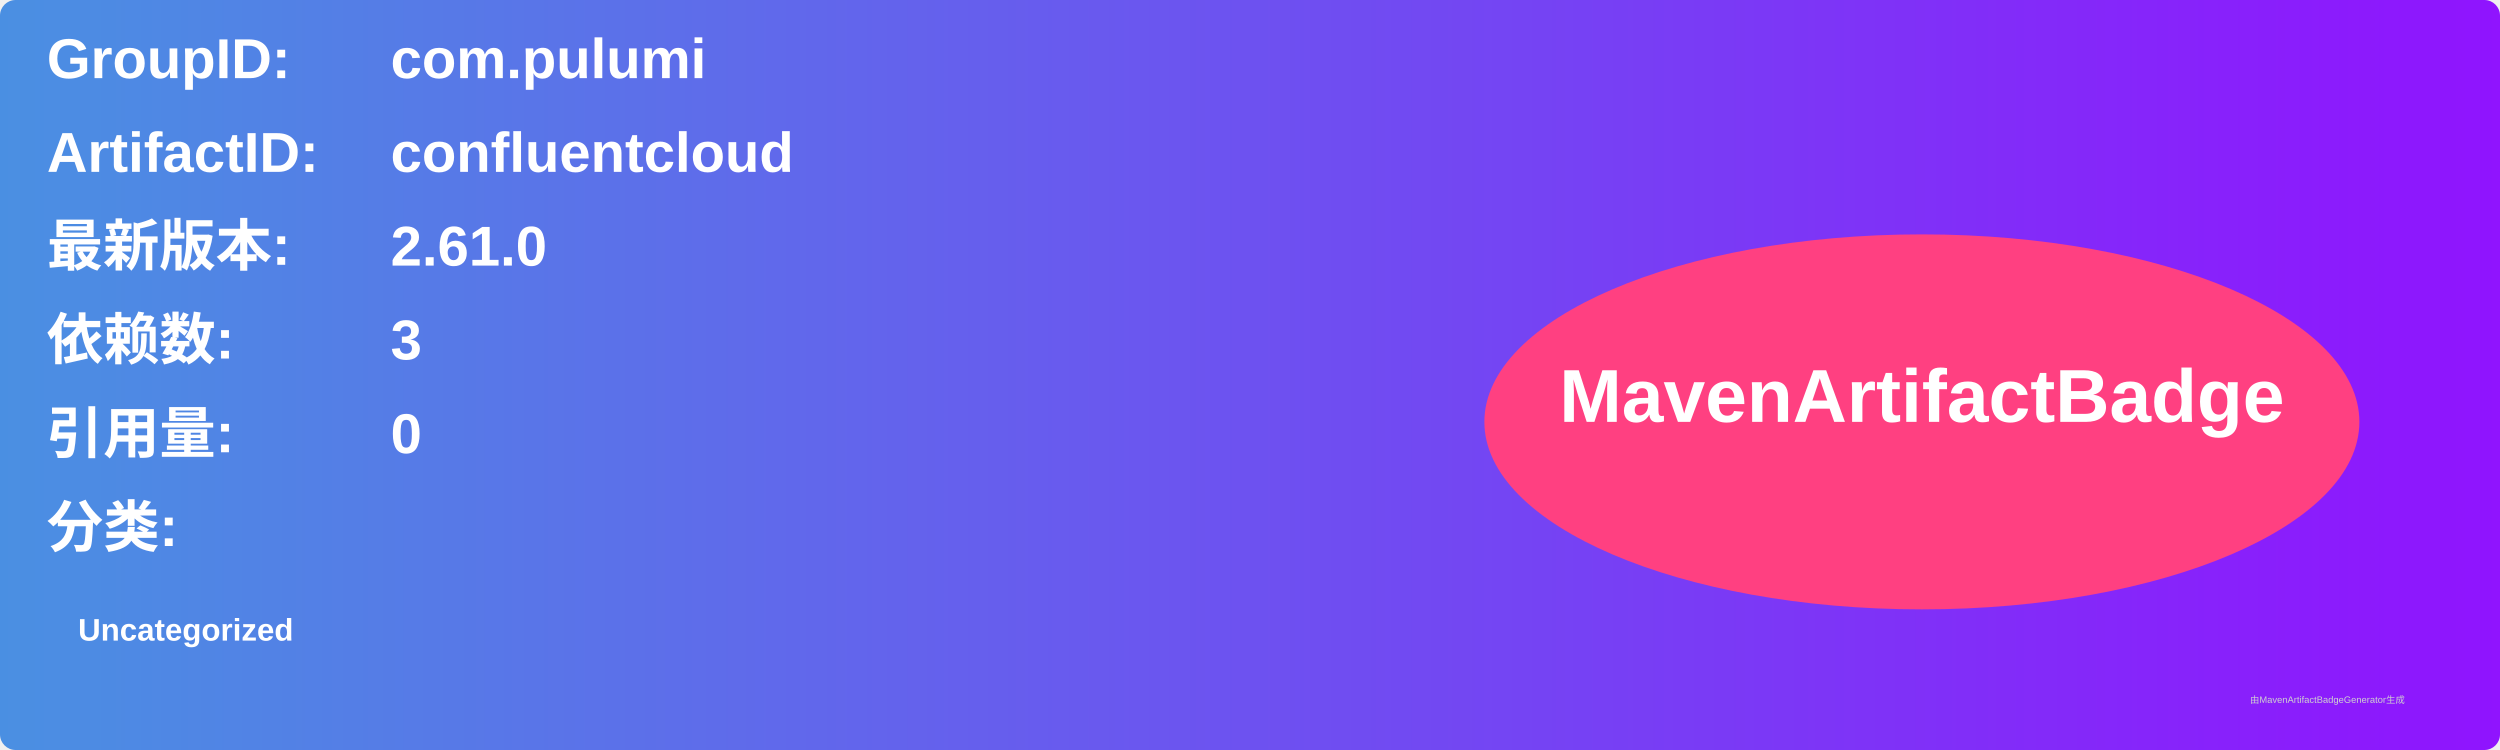
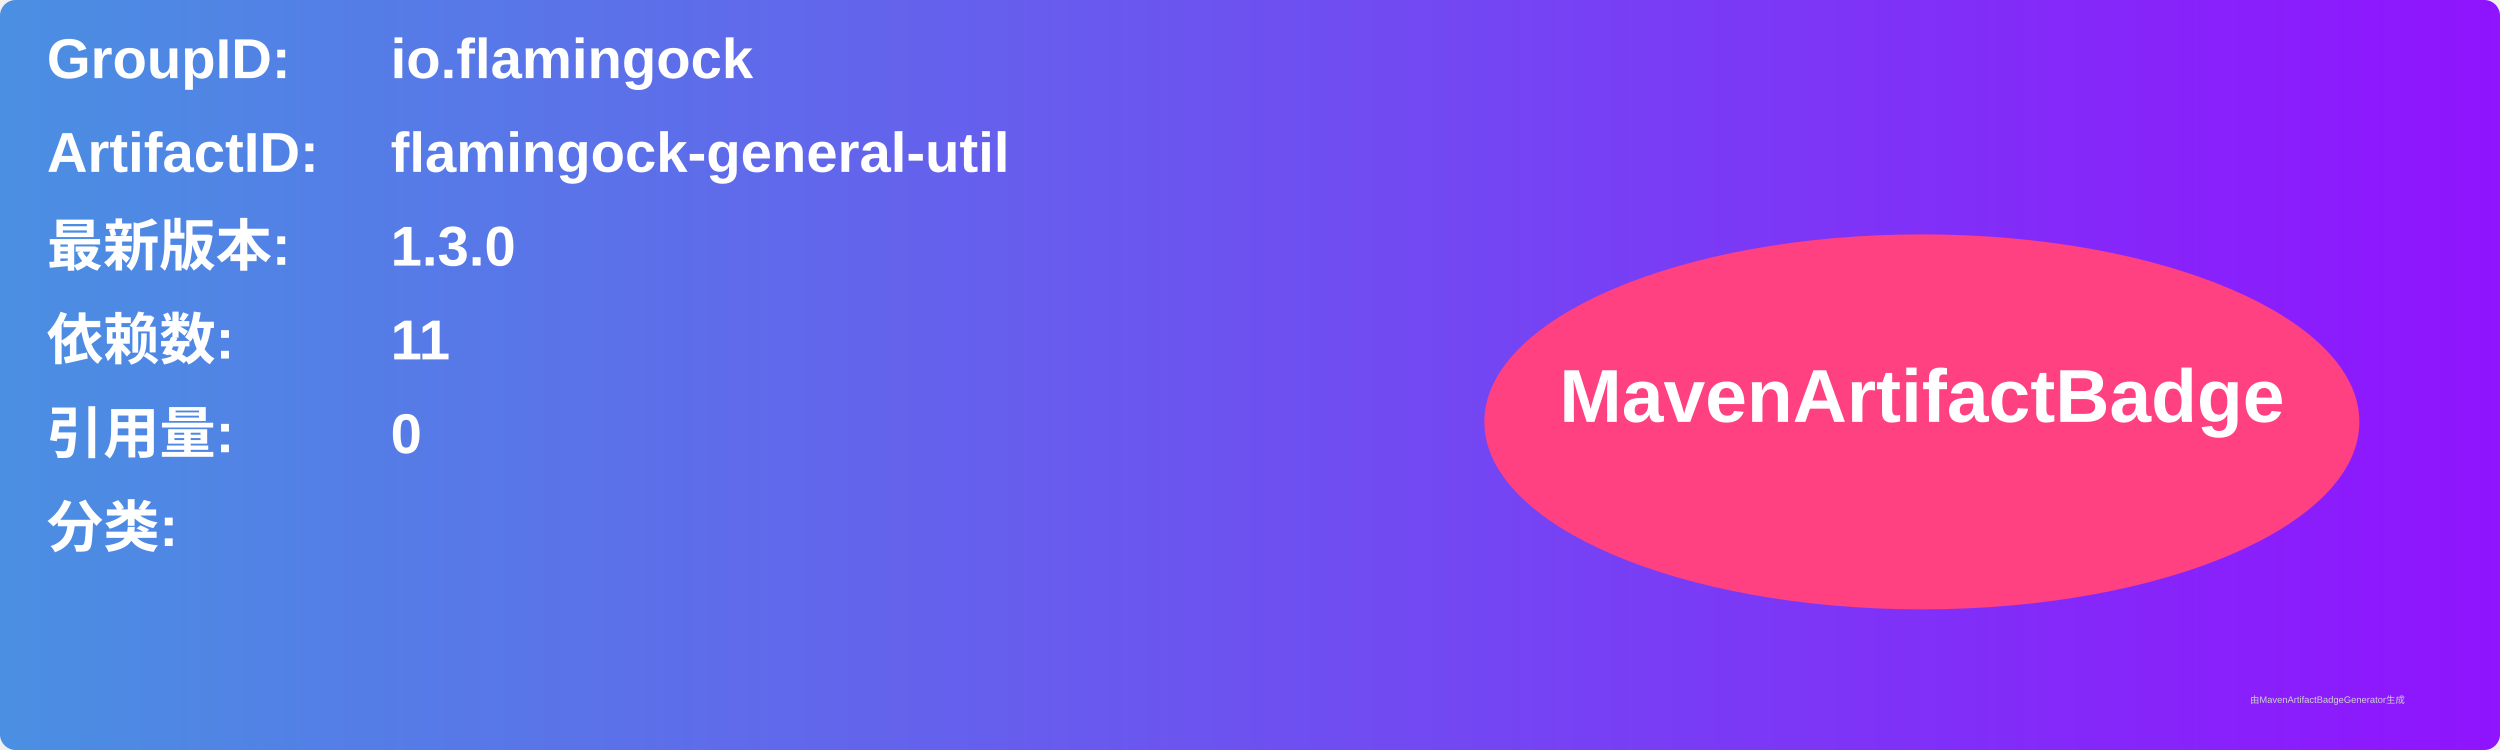
<svg xmlns="http://www.w3.org/2000/svg" width="800" height="240" viewBox="0 0 800 240">
  <linearGradient id="grad" x1="0%" y1="0%" x2="100%" y2="0%">
    <stop offset="0%" stop-color="#4a90e2" />
    <stop offset="100%" stop-color="#9013fe" />
  </linearGradient>
  <rect width="100%" height="100%" rx="5" ry="5" fill="url(#grad)" />
  <g transform="translate(15, 15)">
    <text x="0" y="10" font-family="Arial" font-size="18" fill="white" font-weight="bold" width="260">GroupID:</text>
-     <text x="110" y="10" font-family="Arial" font-size="18" fill="white" font-weight="bold" width="460">com.pulumi</text>
+     <text x="110" y="10" font-family="Arial" font-size="18" fill="white" font-weight="bold" width="460">io.flamingock</text>
    <text x="0" y="40" font-family="Arial" font-size="18" fill="white" font-weight="bold" width="260">ArtifactID:</text>
-     <text x="110" y="40" font-family="Arial" font-size="18" fill="white" font-weight="bold" width="460">confluentcloud</text>
+     <text x="110" y="40" font-family="Arial" font-size="18" fill="white" font-weight="bold" width="460">flamingock-general-util</text>
    <text x="0" y="70" font-family="Arial" font-size="18" fill="white" font-weight="bold">最新版本:</text>
    <text x="110" y="70" font-family="Arial" font-size="18" fill="white" font-weight="bold">
-       <tspan font-weight="bold">2.61.0</tspan>
+       <tspan font-weight="bold">1.3.0</tspan>
    </text>
    <text x="0" y="100" font-family="Arial" font-size="18" fill="white" font-weight="bold">依赖数: </text>
    <text x="110" y="100" font-family="Arial" font-size="18" fill="white">
-       <tspan font-weight="bold">3</tspan>
+       <tspan font-weight="bold">11</tspan>
    </text>
    <text x="0" y="130" font-family="Arial" font-size="18" fill="white" font-weight="bold">引用量: </text>
    <text x="110" y="130" font-family="Arial" font-size="18" fill="white">
      <tspan font-weight="bold">0</tspan>
    </text>
    <text x="0" y="160" font-family="Arial" font-size="18" fill="white" font-weight="bold">分类:</text>
    <text x="10" y="190" font-family="Arial" font-size="10" fill="white">
-       <tspan font-weight="bold">Uncategorized</tspan>
+       <tspan font-weight="bold" />
    </text>
    <ellipse cx="600" cy="120" rx="140" ry="60" fill="#ff4081" />
    <text x="600" y="120" text-anchor="middle" font-family="Arial" font-size="24" fill="white" font-weight="bold">MavenArtifactBadge</text>
  </g>
  <text x="720" y="225" font-family="Arial" font-size="3" fill="#d0d0d0">由MavenArtifactBadgeGenerator生成</text>
</svg>
